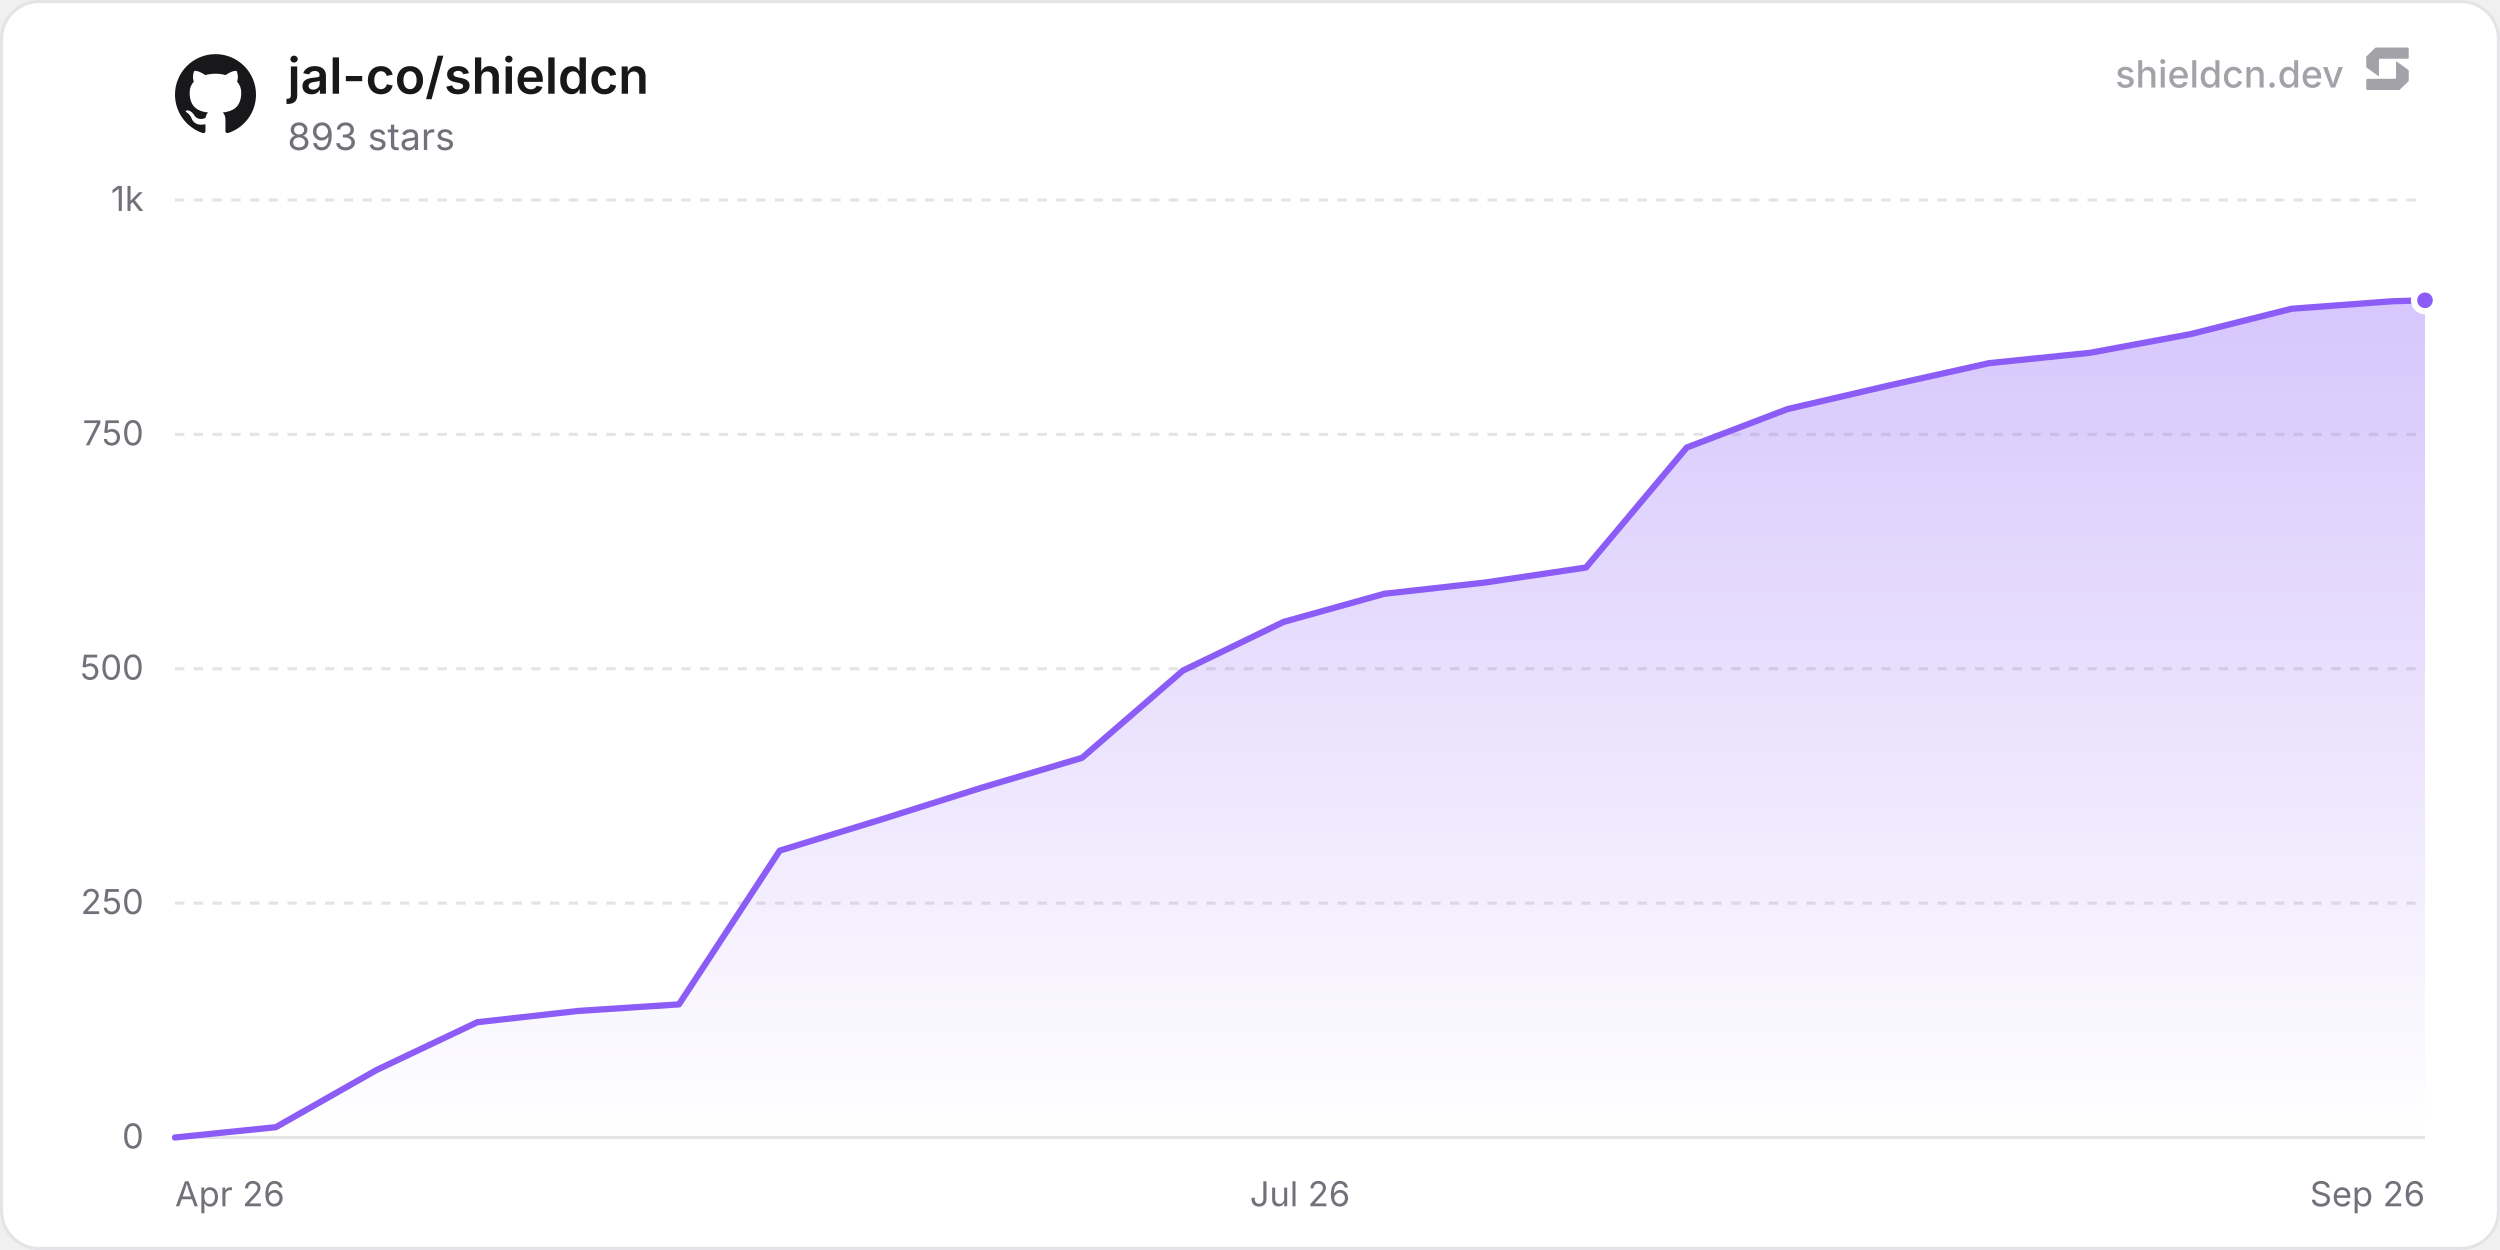
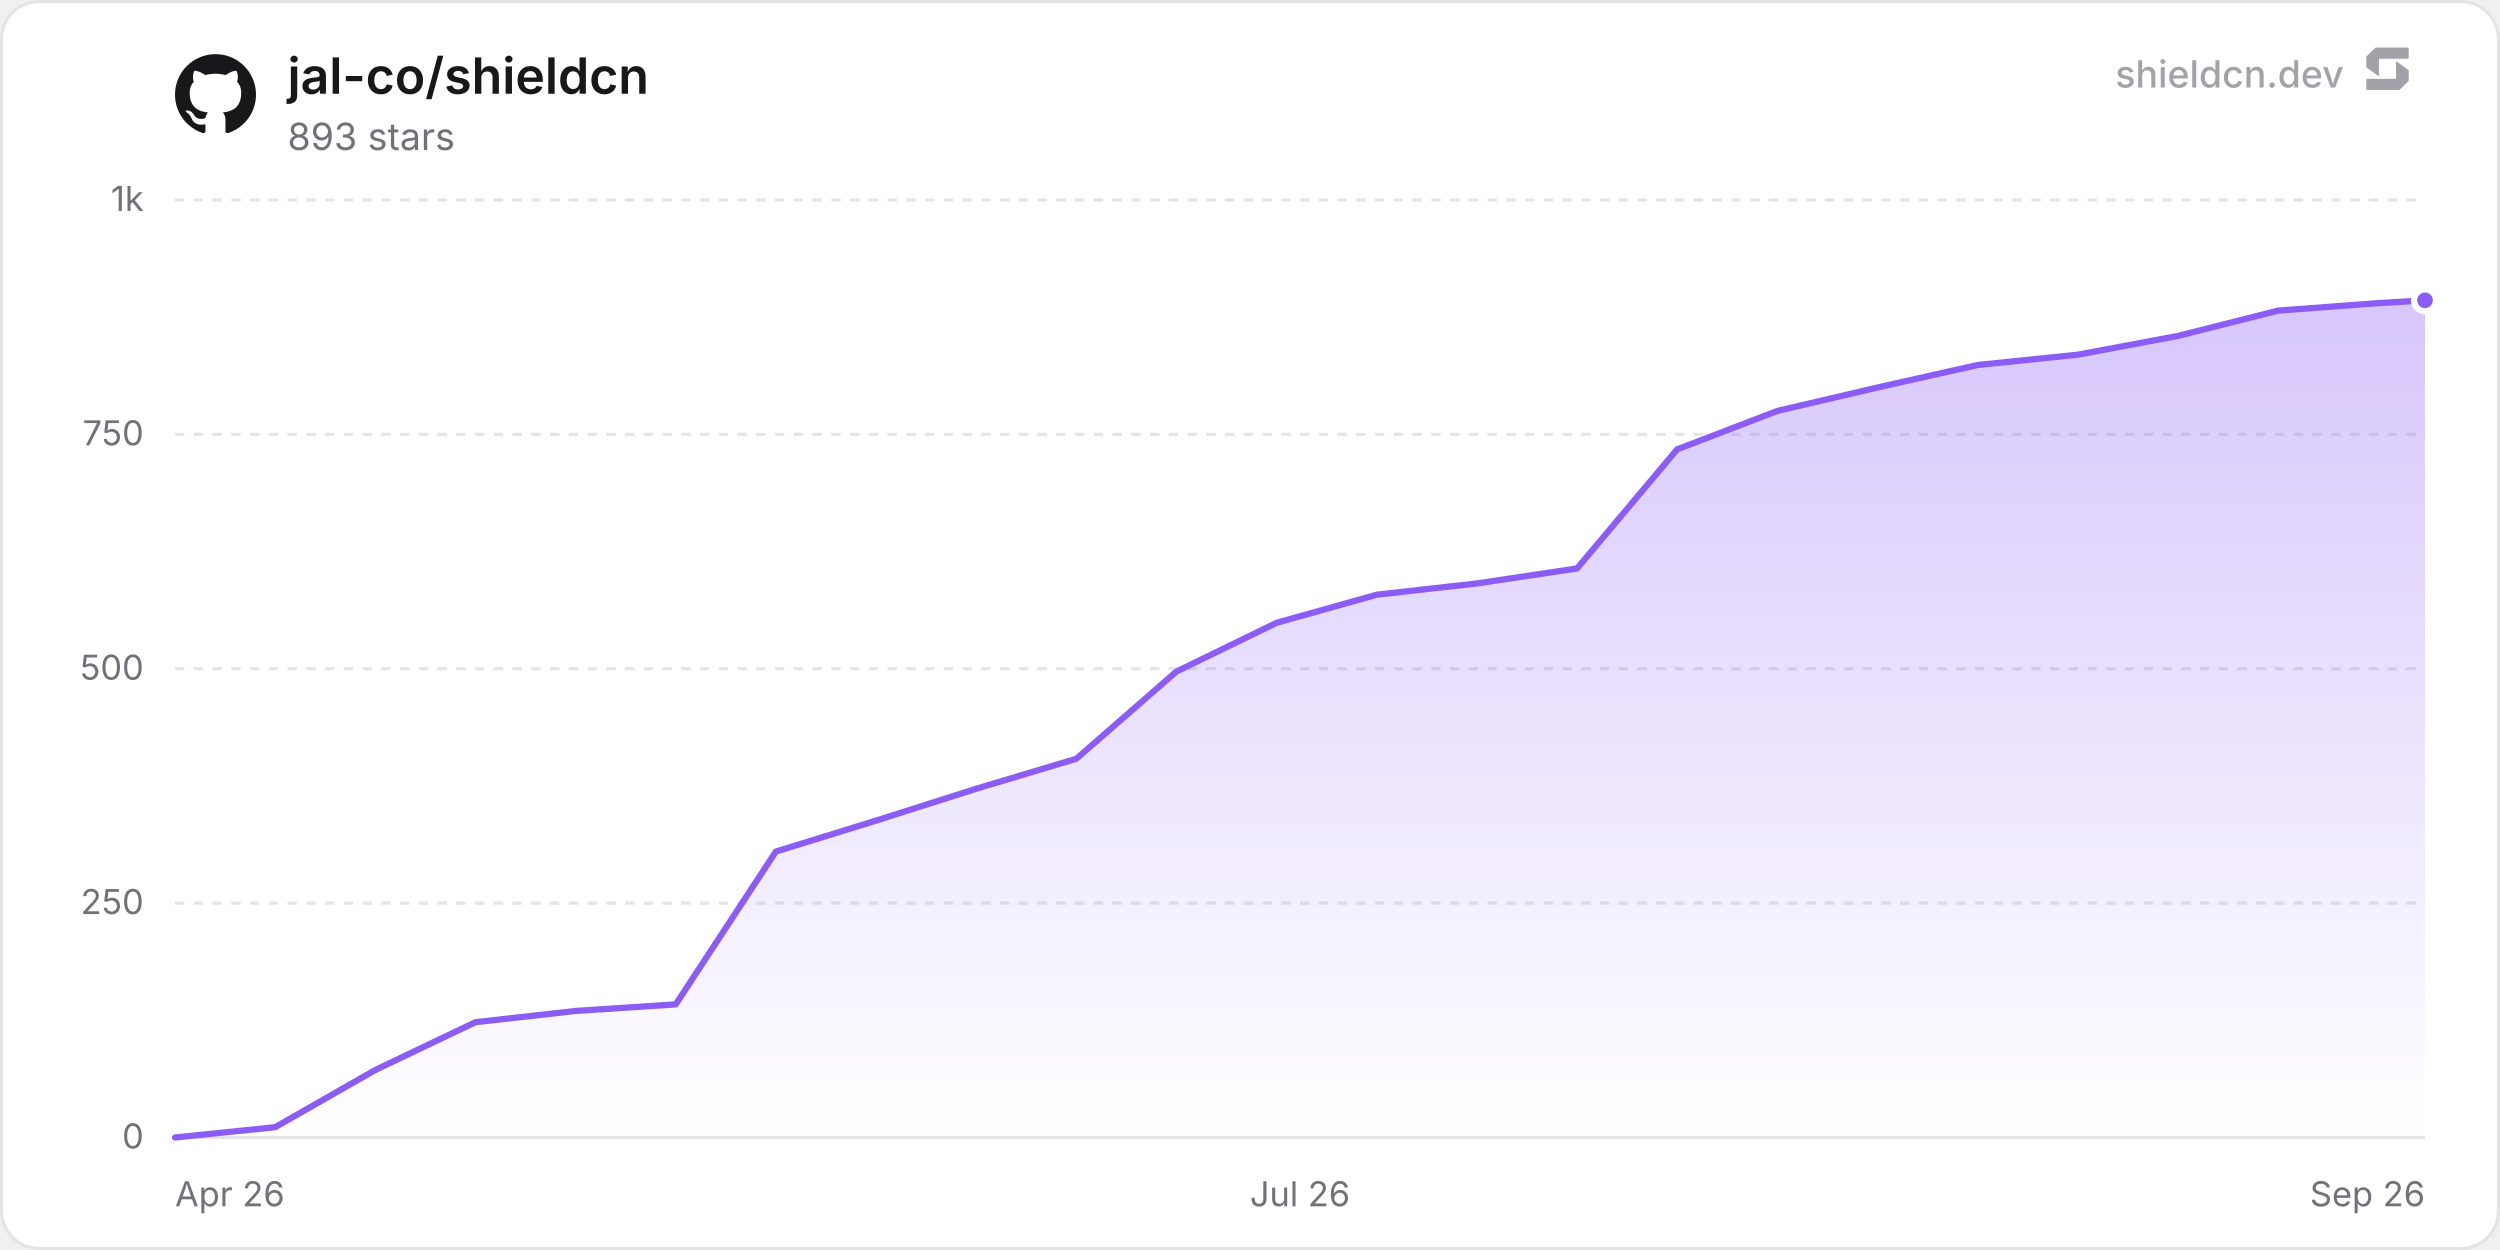
<svg xmlns="http://www.w3.org/2000/svg" width="800" height="400" viewBox="0 0 800 400" role="img" aria-label="jal-co/shieldcn">
  <defs>
    <linearGradient id="chartFill0" x1="0" y1="0" x2="0" y2="1">
      <stop offset="0%" stop-color="rgba(139, 92, 246, 0.35)" />
      <stop offset="100%" stop-color="rgba(139, 92, 246, 0)" />
    </linearGradient>
  </defs>
  <rect x="0.5" y="0.5" width="799" height="399" rx="12" fill="#ffffff" stroke="#e4e4e7" stroke-width="1" />
  <line x1="56" y1="364" x2="776" y2="364" stroke="#e4e4e7" stroke-width="1" />
  <text x="46" y="367.5" text-anchor="end" font-size="11" fill="#71717a" font-family="'Inter', ui-sans-serif, system-ui, -apple-system, BlinkMacSystemFont, 'Segoe UI', Roboto, Helvetica, Arial, sans-serif">0</text>
  <line x1="56" y1="289" x2="776" y2="289" stroke="#e4e4e7" stroke-width="1" stroke-dasharray="3 3" />
  <text x="46" y="292.5" text-anchor="end" font-size="11" fill="#71717a" font-family="'Inter', ui-sans-serif, system-ui, -apple-system, BlinkMacSystemFont, 'Segoe UI', Roboto, Helvetica, Arial, sans-serif">250</text>
  <line x1="56" y1="214" x2="776" y2="214" stroke="#e4e4e7" stroke-width="1" stroke-dasharray="3 3" />
  <text x="46" y="217.5" text-anchor="end" font-size="11" fill="#71717a" font-family="'Inter', ui-sans-serif, system-ui, -apple-system, BlinkMacSystemFont, 'Segoe UI', Roboto, Helvetica, Arial, sans-serif">500</text>
  <line x1="56" y1="139" x2="776" y2="139" stroke="#e4e4e7" stroke-width="1" stroke-dasharray="3 3" />
  <text x="46" y="142.5" text-anchor="end" font-size="11" fill="#71717a" font-family="'Inter', ui-sans-serif, system-ui, -apple-system, BlinkMacSystemFont, 'Segoe UI', Roboto, Helvetica, Arial, sans-serif">750</text>
  <line x1="56" y1="64" x2="776" y2="64" stroke="#e4e4e7" stroke-width="1" stroke-dasharray="3 3" />
  <text x="46" y="67.5" text-anchor="end" font-size="11" fill="#71717a" font-family="'Inter', ui-sans-serif, system-ui, -apple-system, BlinkMacSystemFont, 'Segoe UI', Roboto, Helvetica, Arial, sans-serif">1k</text>
  <text x="56" y="386" text-anchor="start" font-size="11" fill="#71717a" font-family="'Inter', ui-sans-serif, system-ui, -apple-system, BlinkMacSystemFont, 'Segoe UI', Roboto, Helvetica, Arial, sans-serif">Apr 26</text>
  <text x="416" y="386" text-anchor="middle" font-size="11" fill="#71717a" font-family="'Inter', ui-sans-serif, system-ui, -apple-system, BlinkMacSystemFont, 'Segoe UI', Roboto, Helvetica, Arial, sans-serif">Jul 26</text>
  <text x="776" y="386" text-anchor="end" font-size="11" fill="#71717a" font-family="'Inter', ui-sans-serif, system-ui, -apple-system, BlinkMacSystemFont, 'Segoe UI', Roboto, Helvetica, Arial, sans-serif">Sep 26</text>
-   <path d="M56 364 L88.25 360.7 L120.5 342.4 L152.75 327.1 L185.01 323.5 L217.26 321.4 L249.51 272.2 L281.76 262.3 L314.01 252.1 L346.26 242.5 L378.51 214.6 L410.77 199 L443.02 190 L475.27 186.4 L507.52 181.6 L539.77 143.2 L572.02 130.9 L604.27 123.4 L636.53 116.2 L668.78 112.9 L701.03 106.9 L733.28 98.8 L765.53 96.4 L776 96.1 L776 364 L56 364 Z" fill="url(#chartFill0)" />
-   <path d="M56 364 L88.25 360.7 L120.5 342.4 L152.75 327.1 L185.01 323.5 L217.26 321.4 L249.51 272.2 L281.76 262.3 L314.01 252.1 L346.26 242.5 L378.51 214.6 L410.77 199 L443.02 190 L475.27 186.4 L507.52 181.6 L539.77 143.2 L572.02 130.9 L604.27 123.4 L636.53 116.2 L668.78 112.9 L701.03 106.9 L733.28 98.8 L765.53 96.4 L776 96.1" fill="none" stroke="#8b5cf6" stroke-width="2" stroke-linejoin="round" stroke-linecap="round" />
+   <path d="M56 364 L88.05 360.7 L120.09 342.4 L152.14 327.1 L184.18 323.5 L216.23 321.4 L248.28 272.5 L280.32 262.6 L312.37 252.4 L344.42 242.8 L376.46 214.9 L408.51 199.3 L440.55 190.3 L472.6 186.7 L504.65 181.9 L536.69 143.8 L568.74 131.5 L600.79 124 L632.83 116.8 L664.88 113.5 L696.92 107.5 L728.97 99.4 L761.02 97 L776 96.1 L776 364 L56 364 Z" fill="url(#chartFill0)" />
+   <path d="M56 364 L88.05 360.7 L120.09 342.4 L152.14 327.1 L184.18 323.5 L216.23 321.4 L248.28 272.5 L280.32 262.6 L312.37 252.4 L344.42 242.8 L376.46 214.9 L408.51 199.3 L440.55 190.3 L472.6 186.7 L504.65 181.9 L536.69 143.8 L568.74 131.5 L600.79 124 L632.83 116.8 L664.88 113.5 L696.92 107.5 L728.97 99.4 L761.02 97 L776 96.1" fill="none" stroke="#8b5cf6" stroke-width="2" stroke-linejoin="round" stroke-linecap="round" />
  <circle cx="776" cy="96.1" r="3.5" fill="#8b5cf6" stroke="#ffffff" stroke-width="2" />
  <g transform="translate(56, 17) scale(1.08)" fill="#18181b">
    <path d="M12 .297c-6.63 0-12 5.373-12 12 0 5.303 3.438 9.8 8.205 11.385.6.113.82-.258.82-.577 0-.285-.01-1.04-.015-2.04-3.338.724-4.042-1.61-4.042-1.61C4.422 18.07 3.633 17.7 3.633 17.7c-1.087-.744.084-.729.084-.729 1.205.084 1.838 1.236 1.838 1.236 1.07 1.835 2.809 1.305 3.495.998.108-.776.417-1.305.76-1.605-2.665-.3-5.466-1.332-5.466-5.93 0-1.31.465-2.38 1.235-3.22-.135-.303-.54-1.523.105-3.176 0 0 1.005-.322 3.3 1.23.96-.267 1.98-.399 3-.405 1.02.006 2.04.138 3 .405 2.28-1.552 3.285-1.23 3.285-1.23.645 1.653.24 2.873.12 3.176.765.84 1.23 1.91 1.23 3.22 0 4.61-2.805 5.625-5.475 5.92.42.36.81 1.096.81 2.22 0 1.606-.015 2.896-.015 3.286 0 .315.21.69.825.57C20.565 22.092 24 17.592 24 12.297c0-6.627-5.373-12-12-12" />
  </g>
  <text x="92" y="30" font-size="16" font-weight="600" fill="#18181b" font-family="'Inter', ui-sans-serif, system-ui, -apple-system, BlinkMacSystemFont, 'Segoe UI', Roboto, Helvetica, Arial, sans-serif">jal-co/shieldcn</text>
  <text x="92" y="48" font-size="12" fill="#71717a" font-family="'Inter', ui-sans-serif, system-ui, -apple-system, BlinkMacSystemFont, 'Segoe UI', Roboto, Helvetica, Arial, sans-serif">893 stars</text>
  <g fill-opacity="0.65">
    <text x="750" y="28" text-anchor="end" font-size="12" font-weight="500" fill="#71717a" font-family="'Inter', ui-sans-serif, system-ui, -apple-system, BlinkMacSystemFont, 'Segoe UI', Roboto, Helvetica, Arial, sans-serif">shieldcn.dev</text>
    <g transform="translate(756, 14) scale(0.01)" fill="#71717a">
      <path d="M1088.4,565.1c-6.5-4.7-15.5,0-15.5,7.9v510.2c0,21.3-18.1,38.6-40.4,38.6H160.9c-22.3,0-40.4,17.3-40.4,38.6v280.8c0,21.3,18.1,38.6,40.4,38.6h1004.5c10.8,0,21.2-4.2,28.8-11.6l273.4-266.3c7.4-7.2,11.6-16.9,11.6-27v-308.7c0-12.1-5.9-23.5-16.1-30.8l-374.7-270.3Z" />
      <path d="M511.2,1035.9c6.5,4.7,15.5,0,15.5-7.9v-510.2c0-21.3,18.1-38.6,40.4-38.6h871.7c22.3,0,40.4-17.3,40.4-38.6V159.7c0-21.3-18.1-38.6-40.4-38.6H434.3c-10.8,0-21.2,4.2-28.8,11.6L132,399c-7.4,7.2-11.6,16.9-11.6,27v308.7c0,12.1,5.9,23.5,16.1,30.8l374.7,270.3Z" />
    </g>
  </g>
</svg>
